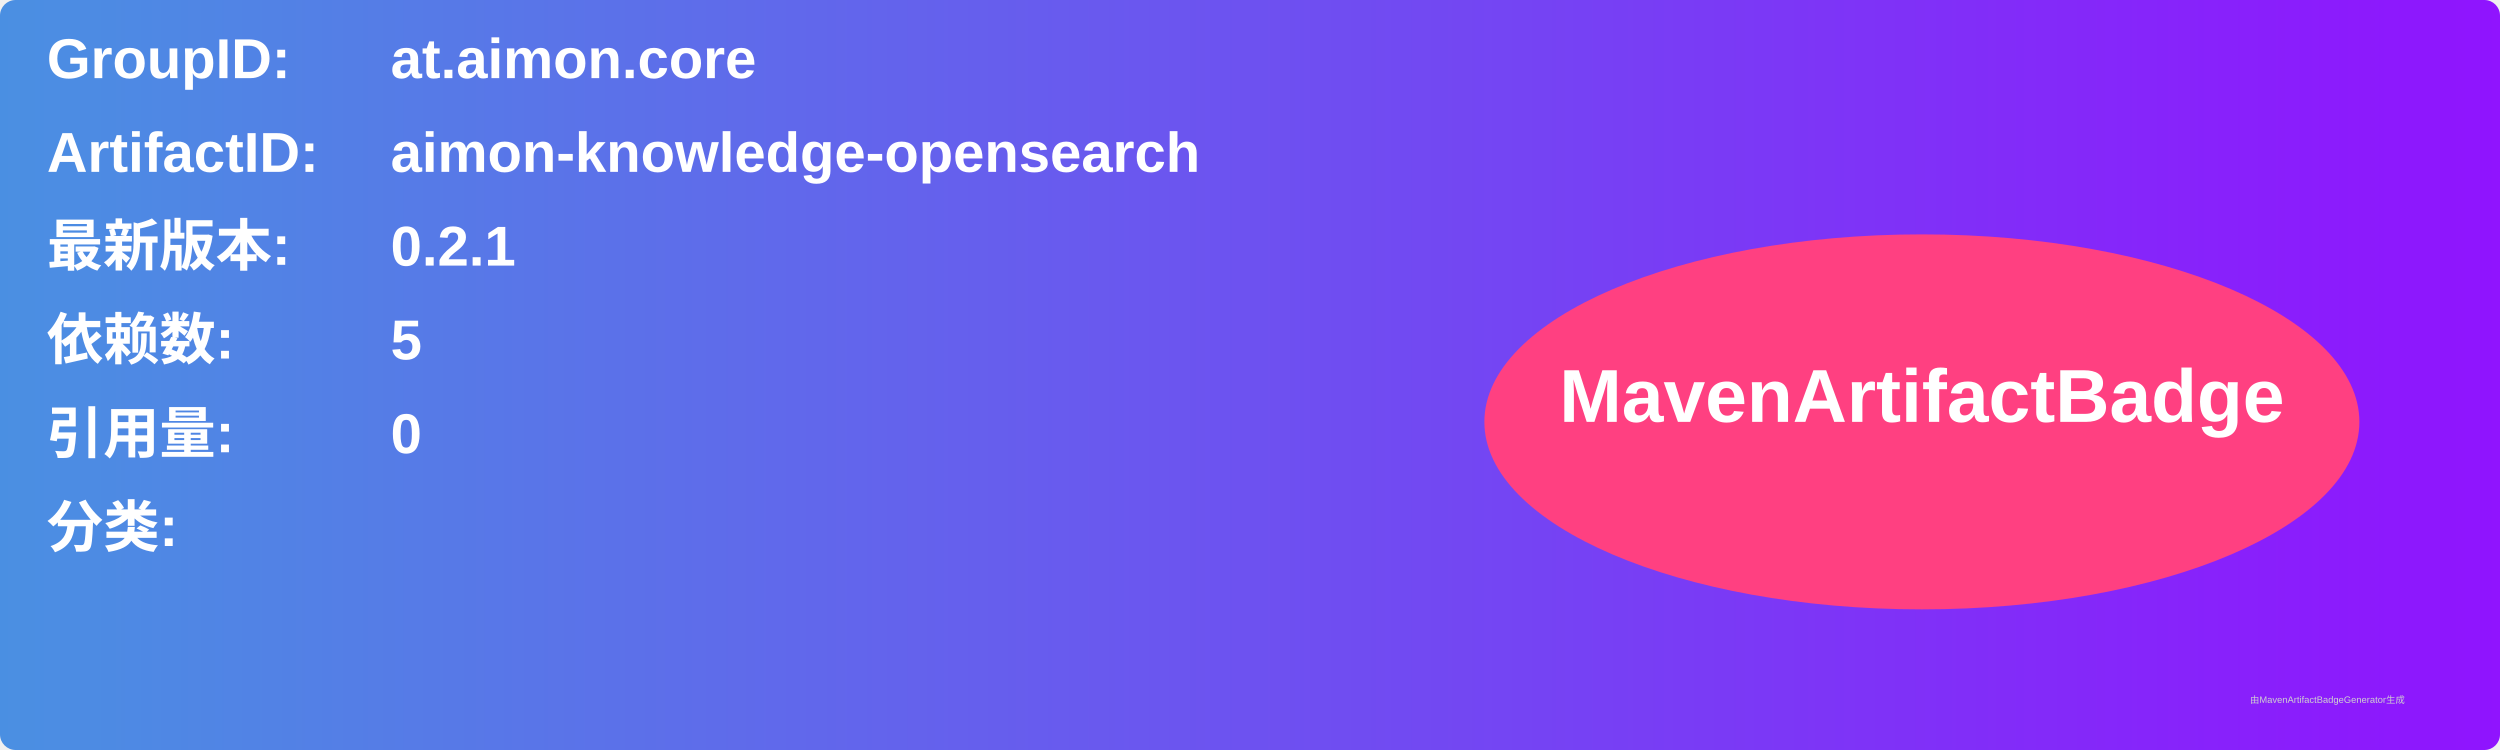
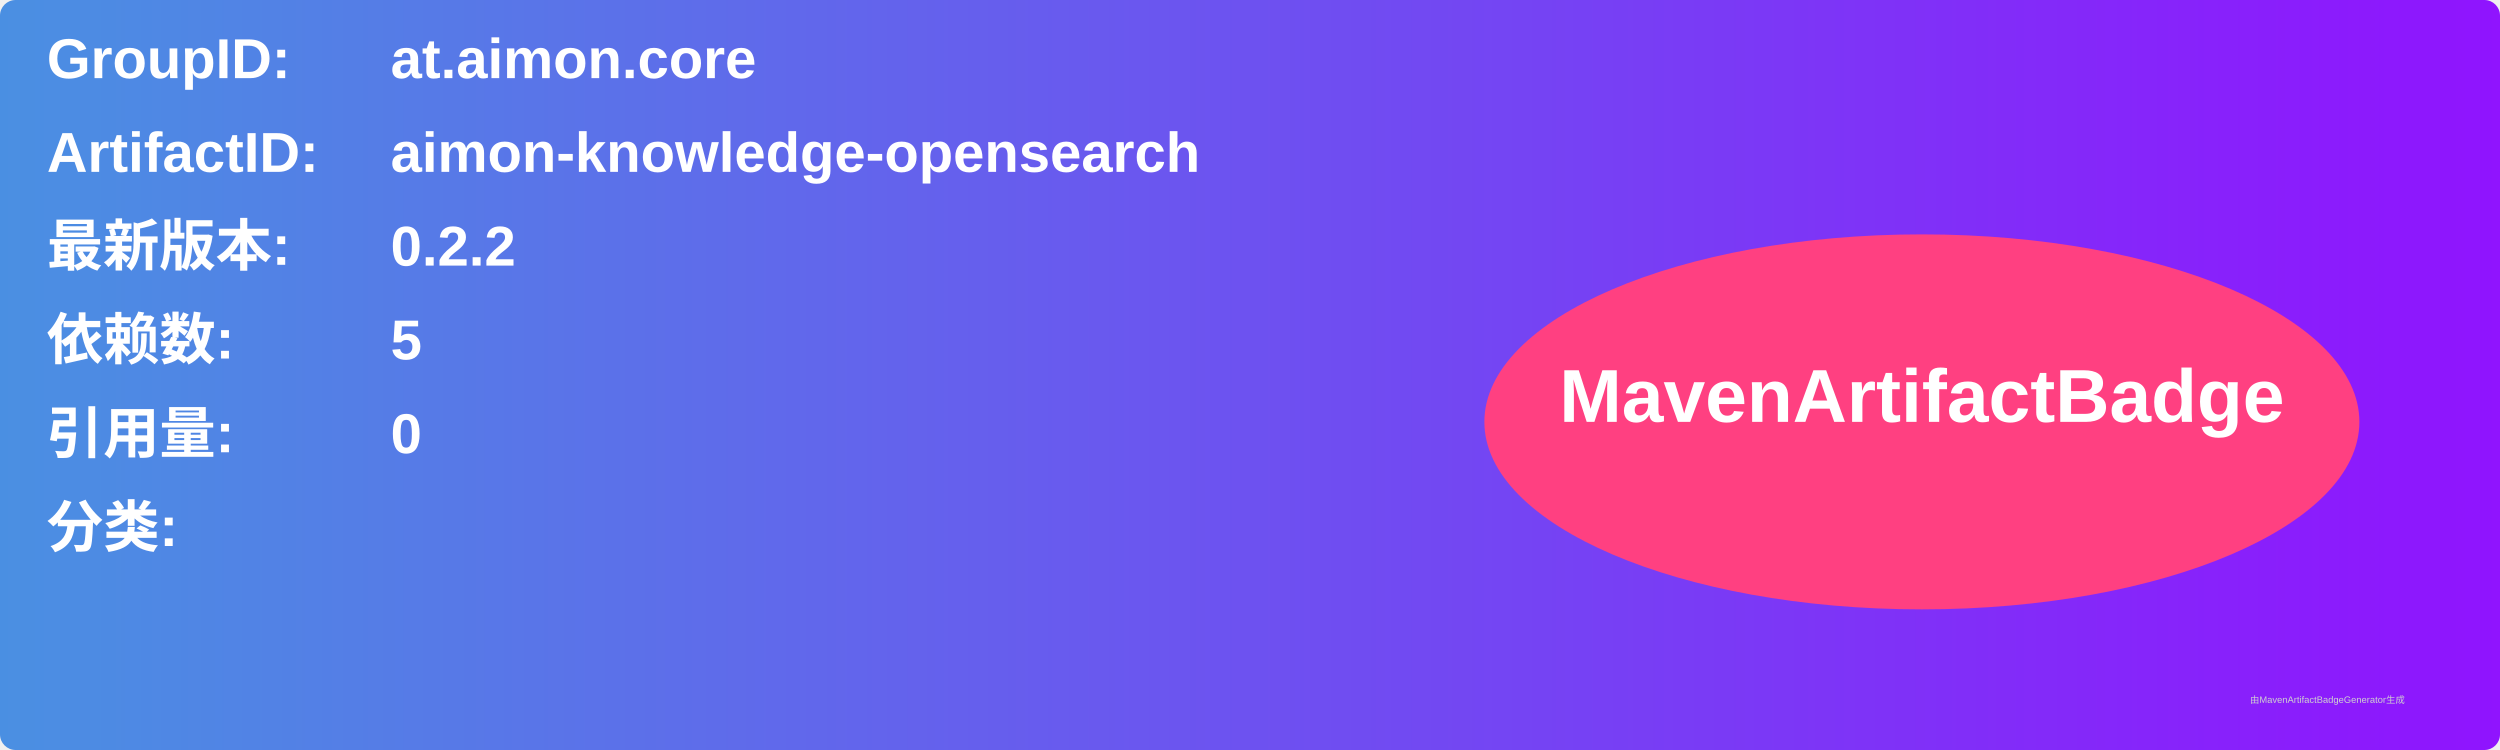
<svg xmlns="http://www.w3.org/2000/svg" width="800" height="240" viewBox="0 0 800 240">
  <linearGradient id="grad" x1="0%" y1="0%" x2="100%" y2="0%">
    <stop offset="0%" stop-color="#4a90e2" />
    <stop offset="100%" stop-color="#9013fe" />
  </linearGradient>
  <rect width="100%" height="100%" rx="5" ry="5" fill="url(#grad)" />
  <g transform="translate(15, 15)">
    <text x="0" y="10" font-family="Arial" font-size="18" fill="white" font-weight="bold" width="260">GroupID:</text>
    <text x="110" y="10" font-family="Arial" font-size="18" fill="white" font-weight="bold" width="460">at.aimon.core</text>
    <text x="0" y="40" font-family="Arial" font-size="18" fill="white" font-weight="bold" width="260">ArtifactID:</text>
    <text x="110" y="40" font-family="Arial" font-size="18" fill="white" font-weight="bold" width="460">aimon-knowledge-opensearch</text>
    <text x="0" y="70" font-family="Arial" font-size="18" fill="white" font-weight="bold">最新版本:</text>
    <text x="110" y="70" font-family="Arial" font-size="18" fill="white" font-weight="bold">
-       <tspan font-weight="bold">0.2.1</tspan>
+       <tspan font-weight="bold">0.2.2</tspan>
    </text>
    <text x="0" y="100" font-family="Arial" font-size="18" fill="white" font-weight="bold">依赖数: </text>
    <text x="110" y="100" font-family="Arial" font-size="18" fill="white">
      <tspan font-weight="bold">5</tspan>
    </text>
    <text x="0" y="130" font-family="Arial" font-size="18" fill="white" font-weight="bold">引用量: </text>
    <text x="110" y="130" font-family="Arial" font-size="18" fill="white">
      <tspan font-weight="bold">0</tspan>
    </text>
    <text x="0" y="160" font-family="Arial" font-size="18" fill="white" font-weight="bold">分类:</text>
    <text x="10" y="190" font-family="Arial" font-size="10" fill="white">
      <tspan font-weight="bold" />
    </text>
    <ellipse cx="600" cy="120" rx="140" ry="60" fill="#ff4081" />
    <text x="600" y="120" text-anchor="middle" font-family="Arial" font-size="24" fill="white" font-weight="bold">MavenArtifactBadge</text>
  </g>
  <text x="720" y="225" font-family="Arial" font-size="3" fill="#d0d0d0">由MavenArtifactBadgeGenerator生成</text>
</svg>
